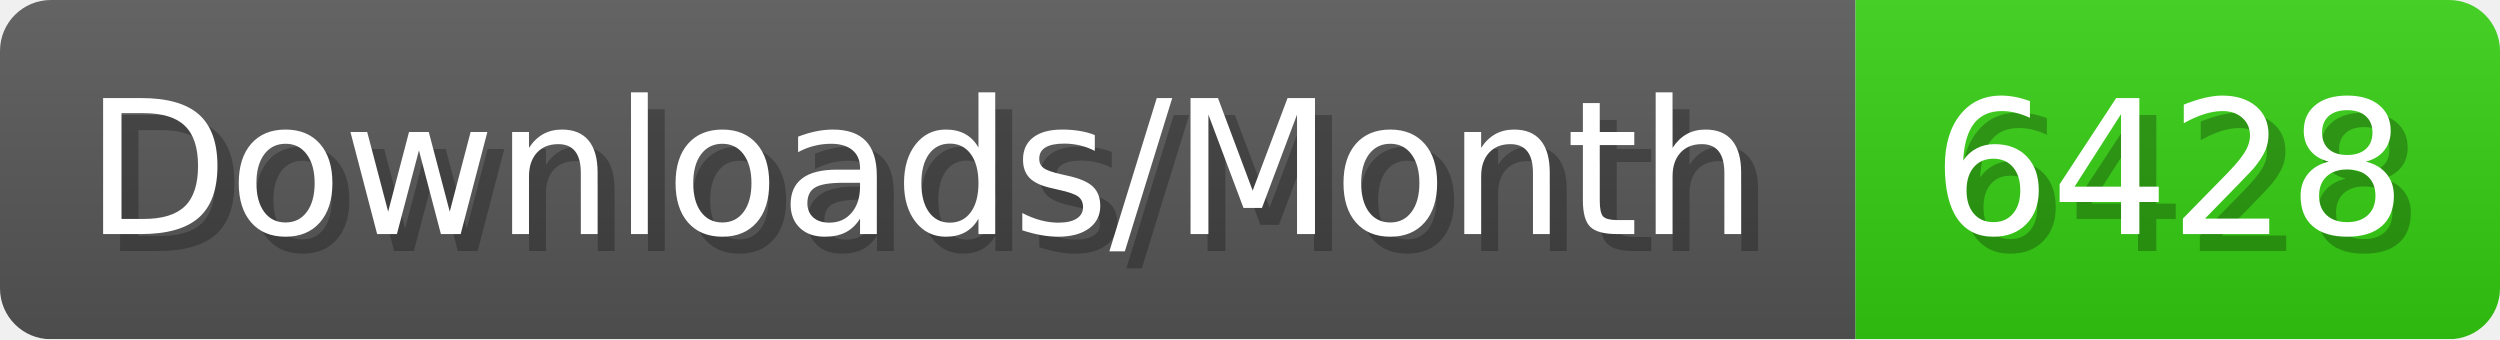
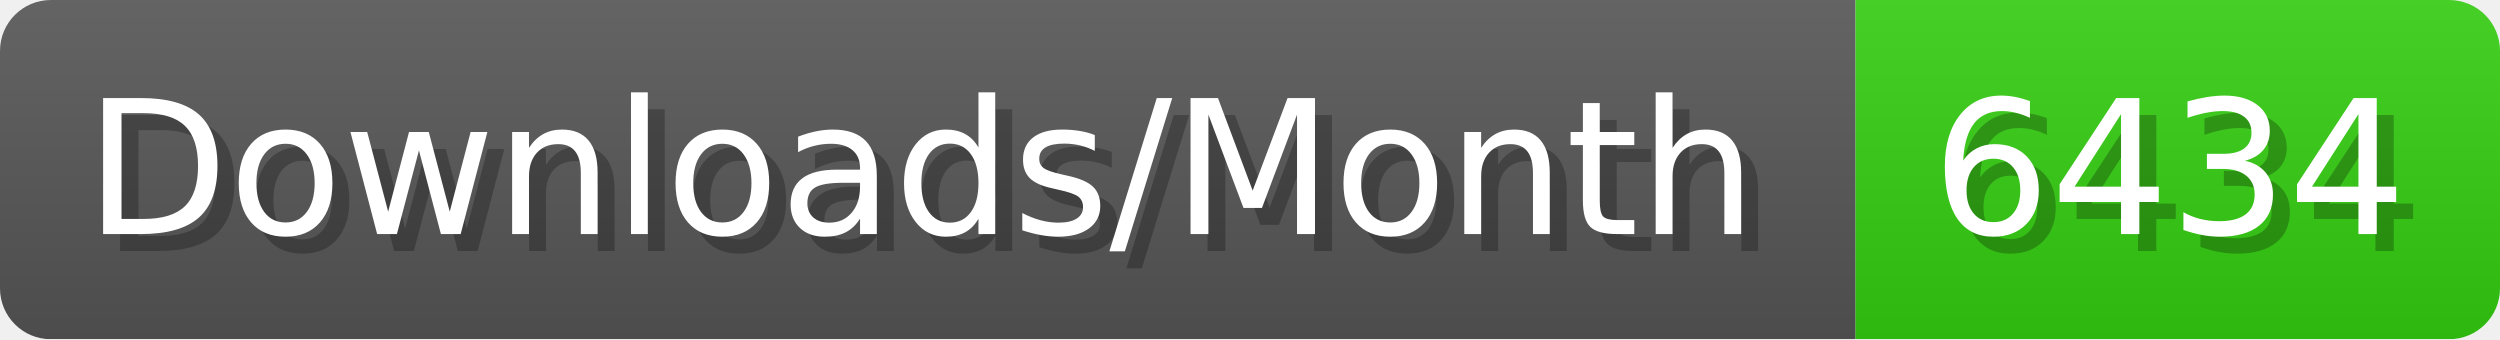
- <svg xmlns="http://www.w3.org/2000/svg" width="147.4" height="20" viewBox="0 0 1474 200" role="img" aria-label="Downloads/Month: 6428">
+ <svg xmlns="http://www.w3.org/2000/svg" width="147.4" height="20" viewBox="0 0 1474 200" role="img" aria-label="Downloads/Month: 6434">
  <linearGradient id="YlXUI" x2="0" y2="100%">
    <stop offset="0" stop-opacity=".1" stop-color="#EEE" />
    <stop offset="1" stop-opacity=".1" />
  </linearGradient>
  <mask id="JHhop">
    <rect width="1474" height="200" rx="30" fill="#FFF" />
  </mask>
  <g mask="url(#JHhop)">
    <rect width="1094" height="200" fill="#555" />
    <rect width="380" height="200" fill="#3C1" x="1094" />
    <rect width="1474" height="200" fill="url(#YlXUI)" />
  </g>
  <g aria-hidden="true" fill="#fff" text-anchor="start" font-family="Verdana,DejaVu Sans,sans-serif" font-size="110">
    <text x="60" y="148" textLength="994" fill="#000" opacity="0.25">Downloads/Month</text>
    <text x="50" y="138" textLength="994">Downloads/Month</text>
-     <text x="1149" y="148" textLength="280" fill="#000" opacity="0.25">6428</text>
-     <text x="1139" y="138" textLength="280">6428</text>
+     <text x="1149" y="148" textLength="280" fill="#000" opacity="0.25">6434</text>
+     <text x="1139" y="138" textLength="280">6434</text>
  </g>
</svg>
